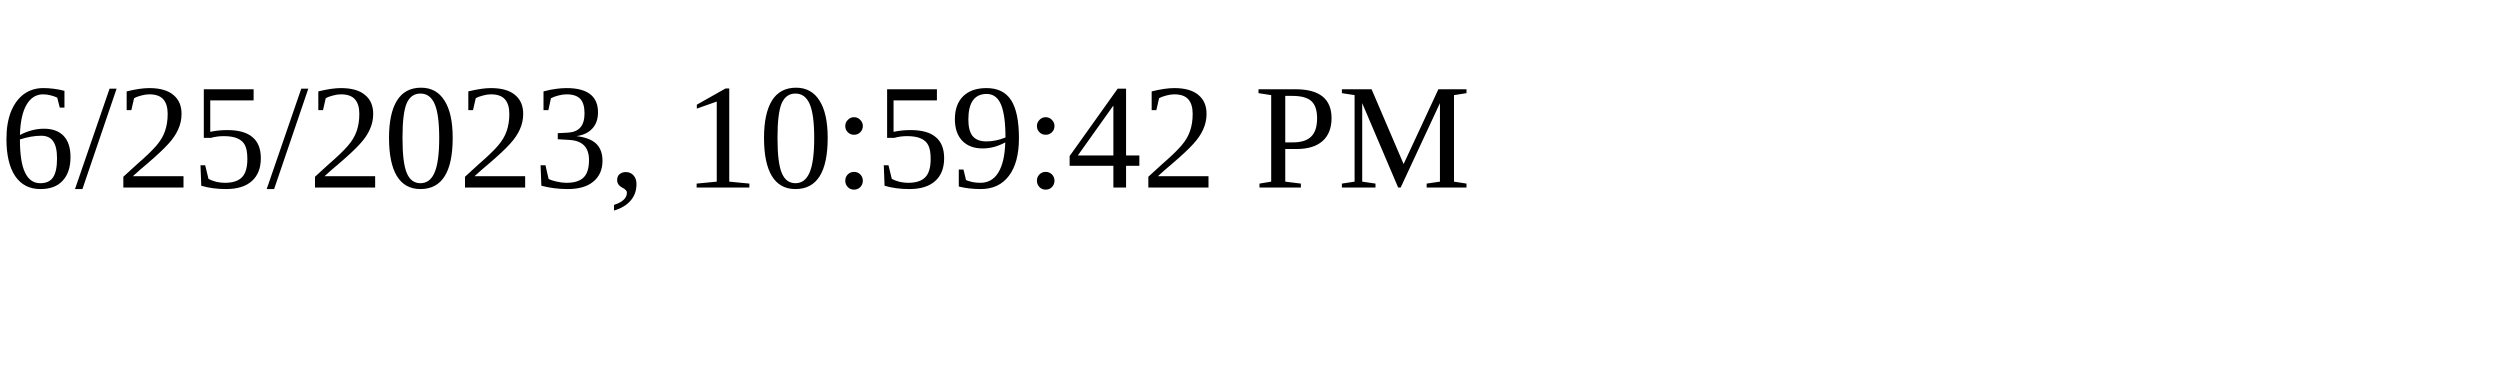
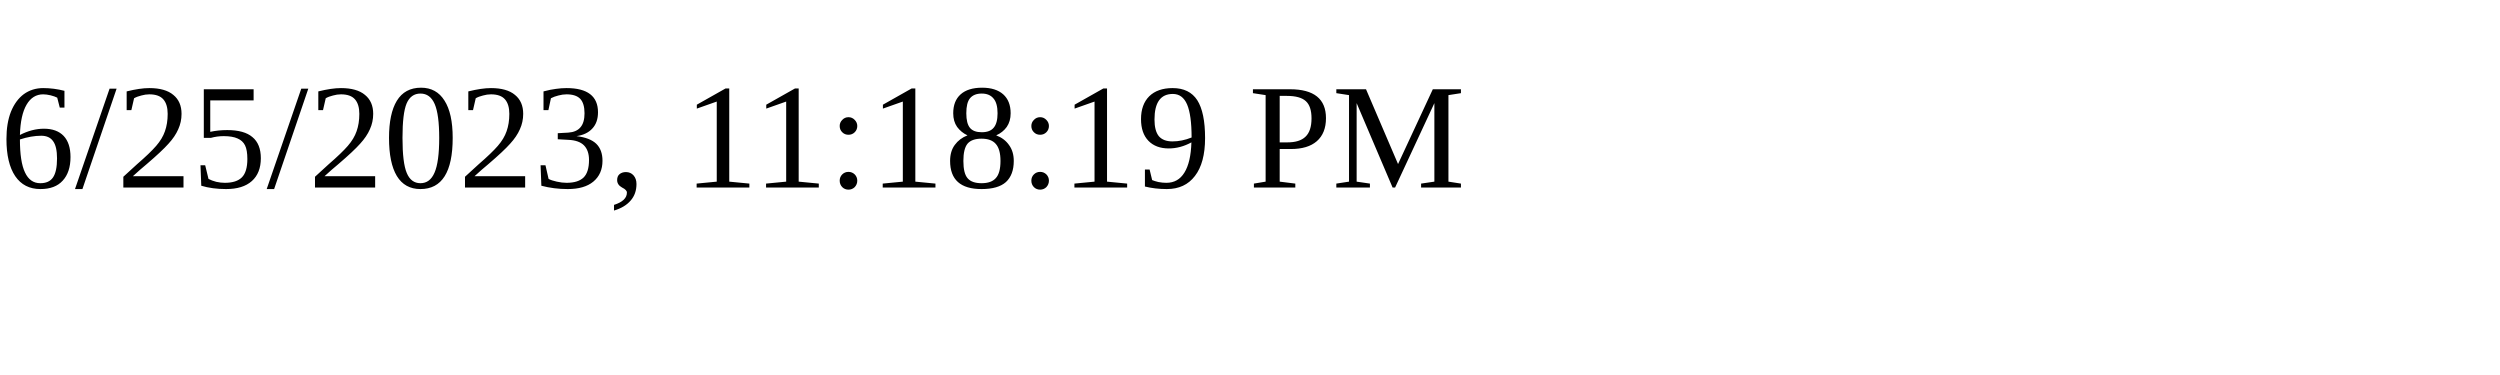
<svg xmlns="http://www.w3.org/2000/svg" height="30" width="200">
-   <text x="0" y="15">6/25/2023, 10:59:42 PM</text>
+   <text x="0" y="15">6/25/2023, 11:18:19 PM</text>
</svg>
